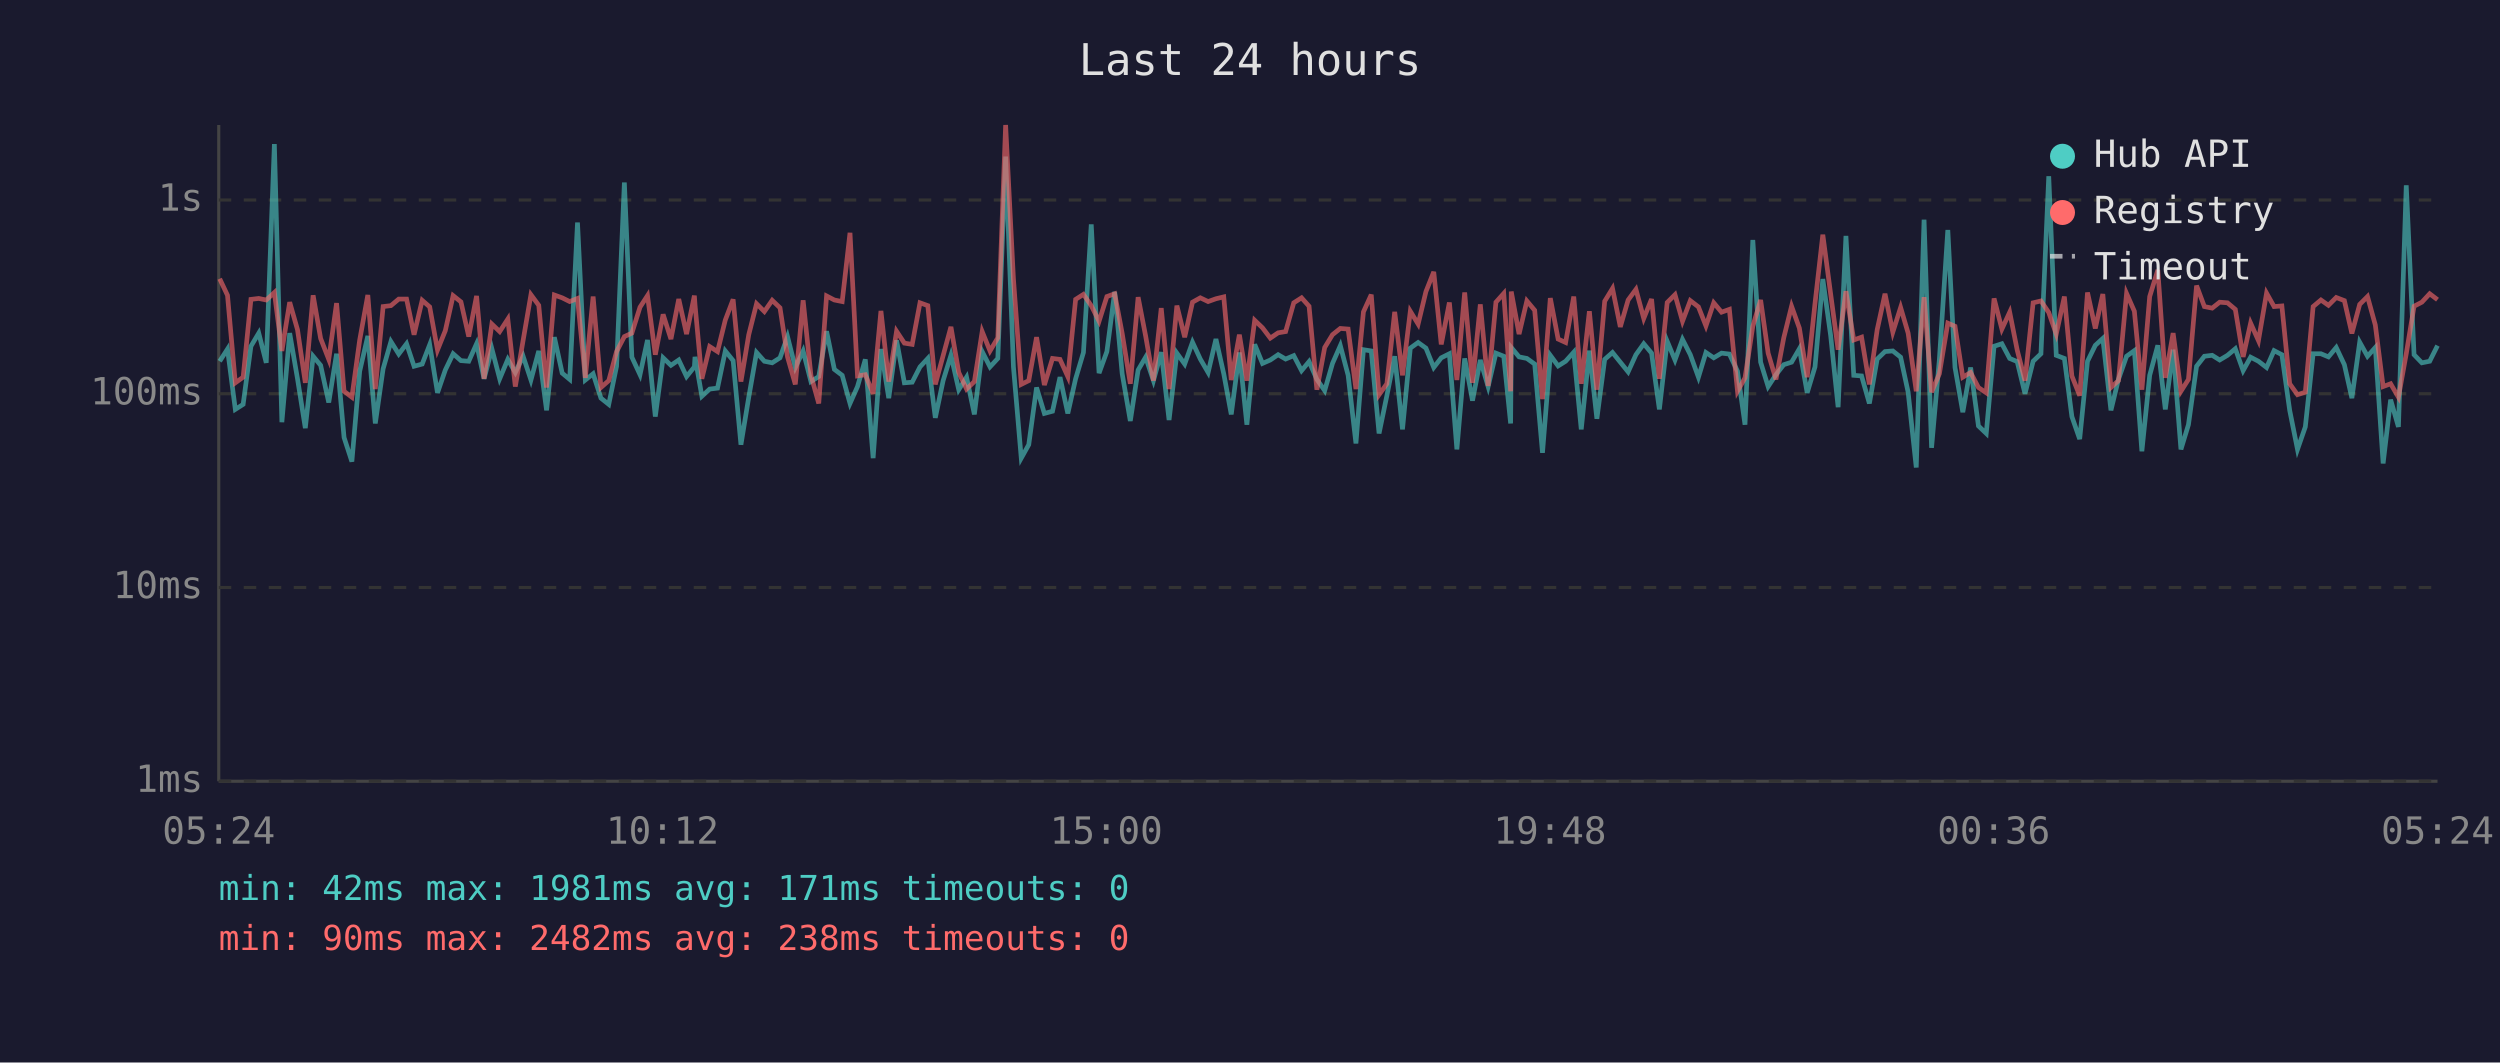
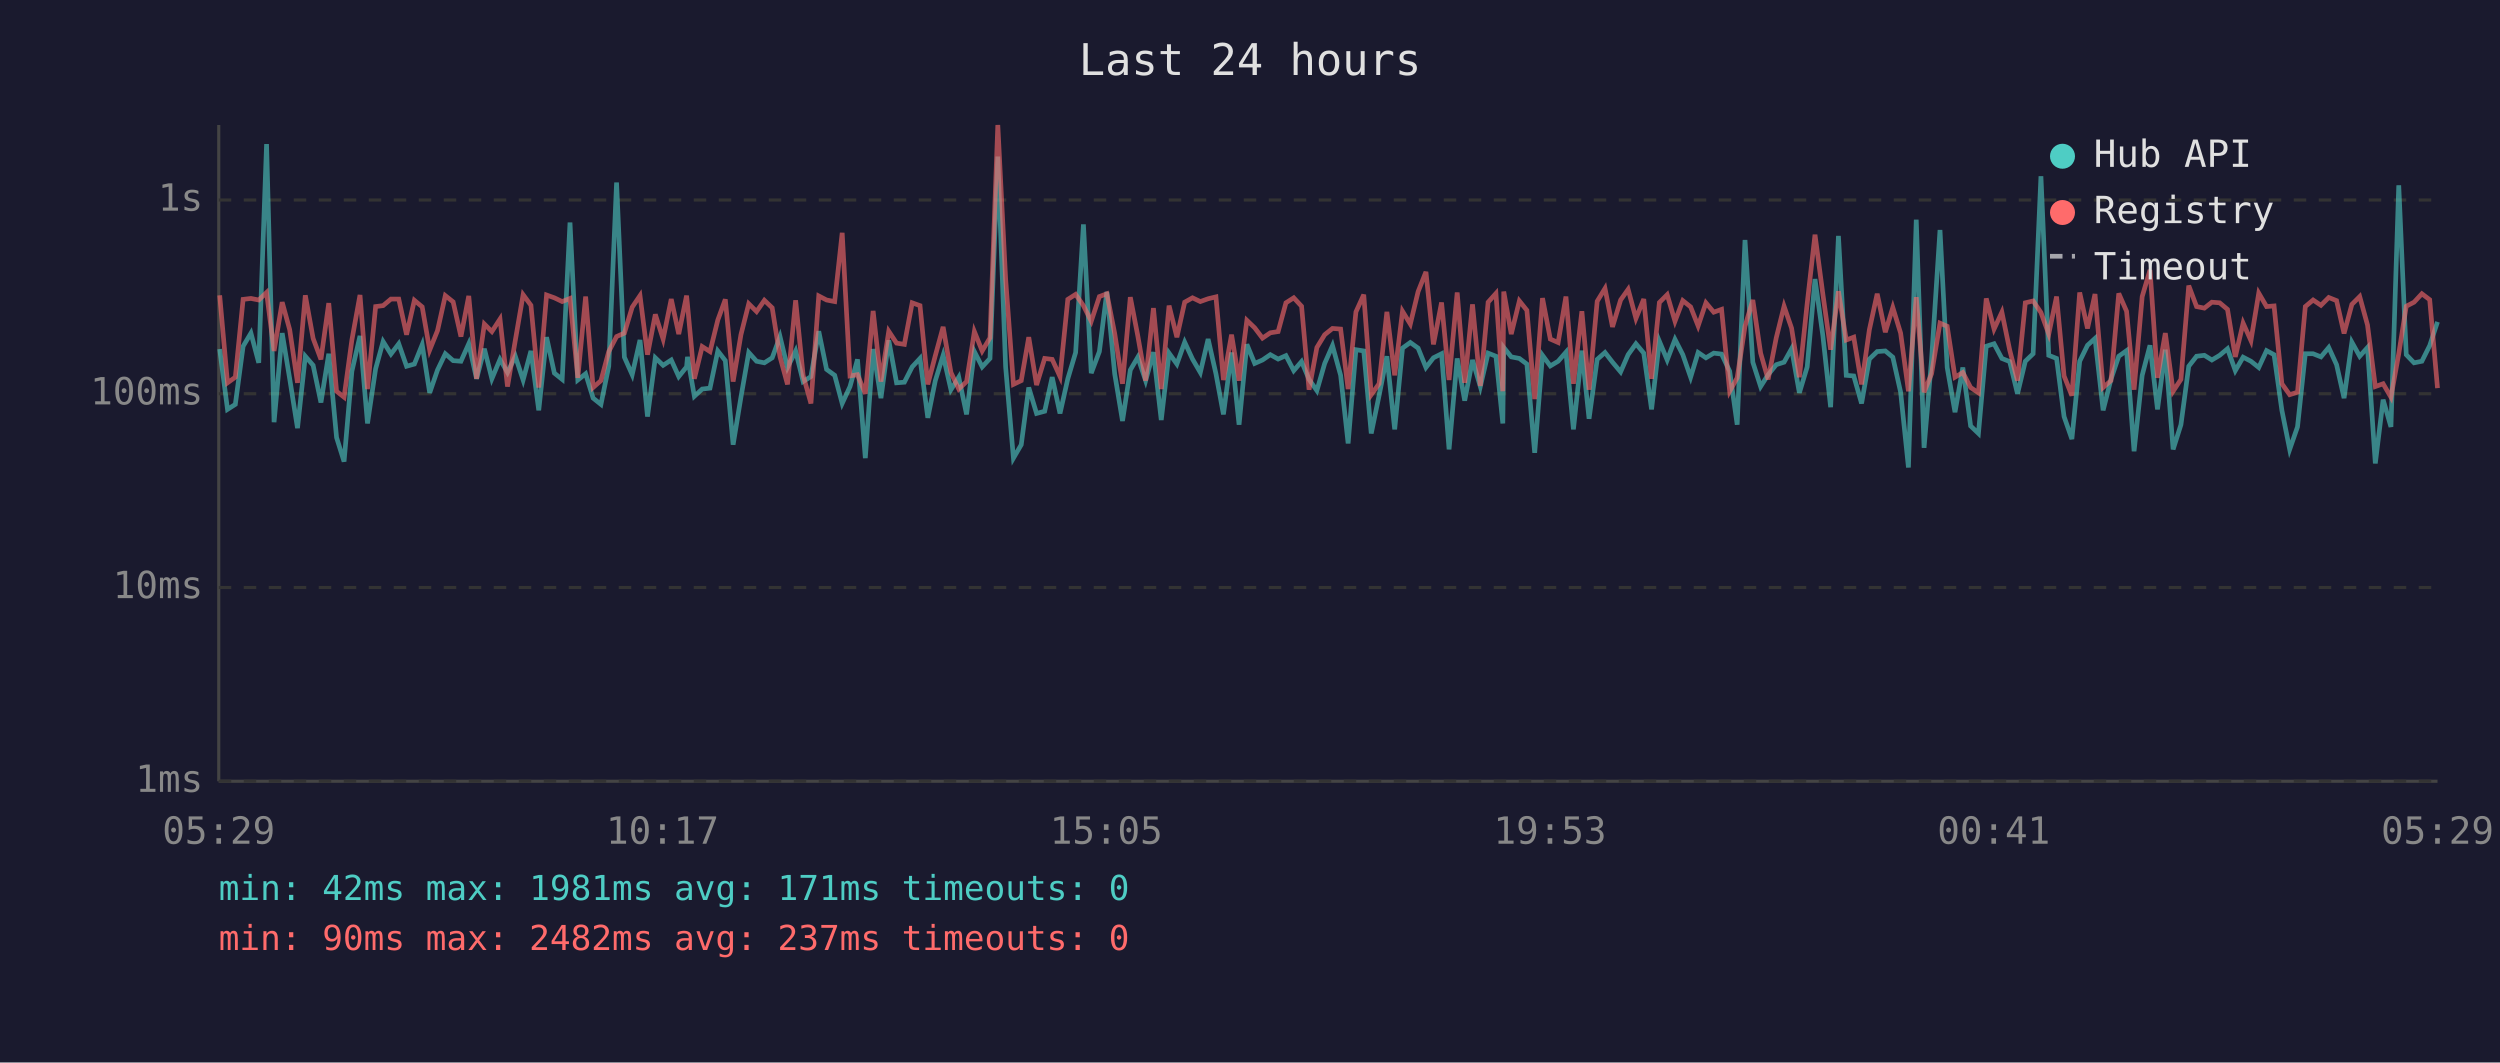
<svg xmlns="http://www.w3.org/2000/svg" viewBox="0 0 800 340" font-family="monospace" font-size="12">
  <rect width="800" height="340" fill="#1a1a2e" />
  <text x="400" y="24" fill="#e0e0e0" font-size="14" text-anchor="middle">Last 24 hours</text>
  <line x1="70" y1="40" x2="70" y2="250" stroke="#444" stroke-width="1" />
  <line x1="70" y1="250" x2="780" y2="250" stroke="#444" stroke-width="1" />
  <line x1="70" y1="250" x2="780" y2="250" stroke="#333" stroke-width="1" stroke-dasharray="4" />
  <text x="65" y="250" fill="#888" text-anchor="end" dominant-baseline="middle">1ms</text>
  <line x1="70" y1="188" x2="780" y2="188" stroke="#333" stroke-width="1" stroke-dasharray="4" />
  <text x="65" y="188" fill="#888" text-anchor="end" dominant-baseline="middle">10ms</text>
  <line x1="70" y1="126" x2="780" y2="126" stroke="#333" stroke-width="1" stroke-dasharray="4" />
  <text x="65" y="126" fill="#888" text-anchor="end" dominant-baseline="middle">100ms</text>
  <line x1="70" y1="64" x2="780" y2="64" stroke="#333" stroke-width="1" stroke-dasharray="4" />
  <text x="65" y="64" fill="#888" text-anchor="end" dominant-baseline="middle">1s</text>
-   <text x="70" y="270" fill="#888" text-anchor="middle">05:24</text>
-   <text x="212" y="270" fill="#888" text-anchor="middle">10:12</text>
-   <text x="354" y="270" fill="#888" text-anchor="middle">15:00</text>
-   <text x="496" y="270" fill="#888" text-anchor="middle">19:48</text>
-   <text x="638" y="270" fill="#888" text-anchor="middle">00:36</text>
-   <text x="780" y="270" fill="#888" text-anchor="middle">05:24</text>
-   <polyline points="70.3,115.6 72.8,111.7 75.3,131.0 77.8,129.4 80.3,110.8 82.8,106.6 85.2,116.1 87.8,46.1 90.2,135.1 92.7,106.6 95.2,121.2 97.7,137.0 100.2,114.0 102.6,116.9 105.2,128.8 107.7,113.2 110.1,140.0 112.6,147.7 115.1,118.8 117.7,107.5 120.1,135.5 122.6,118.0 125.1,109.3 127.6,113.3 130.1,110.0 132.5,117.2 135.1,116.5 137.5,110.3 140.0,125.7 142.5,118.4 145.0,113.2 147.5,115.4 150.0,115.6 152.5,110.0 154.9,121.2 157.4,111.6 159.9,121.2 162.5,115.0 164.9,119.2 167.4,114.0 169.9,121.6 172.4,112.3 174.9,131.3 177.4,107.9 179.9,119.4 182.3,121.4 184.8,71.2 187.3,121.6 189.8,119.6 192.3,127.4 194.8,129.4 197.3,117.2 199.8,58.4 202.2,114.3 204.8,119.9 207.2,108.8 209.7,133.3 212.2,114.5 214.7,116.9 217.2,115.2 219.7,120.5 222.2,117.4 222.4,114.2 224.6,126.8 227.1,124.5 229.6,124.2 232.1,112.3 234.6,115.4 237.1,142.3 239.6,127.1 242.1,112.8 244.6,115.6 247.1,116.1 249.6,114.5 252.0,107.7 254.5,117.6 257.0,112.3 259.5,122.1 262.0,120.5 264.5,106.0 267.0,118.2 269.5,120.1 272.0,129.1 274.4,123.7 276.9,115.0 279.4,146.6 281.9,111.7 284.4,127.4 286.9,108.9 289.4,122.5 291.9,122.3 294.4,117.4 296.9,114.7 299.3,133.7 301.8,121.8 304.3,113.7 306.8,124.7 309.3,120.7 311.8,132.6 314.3,112.5 316.8,117.4 319.3,114.7 321.8,50.1 324.3,117.4 326.8,146.6 329.2,142.3 331.7,124.0 334.2,132.3 336.8,131.6 339.2,120.7 341.7,132.3 344.2,121.2 346.7,112.8 349.2,71.8 351.7,119.4 354.2,112.5 356.7,93.4 359.1,119.6 361.7,134.7 364.2,118.4 366.6,114.3 369.1,121.8 371.6,112.7 374.1,134.4 376.6,113.0 379.1,116.5 381.6,109.5 384.1,114.9 386.6,119.2 389.1,108.5 391.6,119.6 394.0,132.6 396.6,112.8 399.0,135.9 401.5,110.2 404.0,116.3 406.5,115.2 409.0,113.5 411.4,114.9 414.0,113.8 416.5,118.6 418.9,115.7 421.4,121.4 423.9,125.0 426.4,116.3 428.9,110.6 431.4,120.1 433.9,141.9 436.3,111.9 438.8,112.3 441.3,138.7 443.8,126.6 446.3,114.0 448.8,137.4 451.3,111.4 453.8,109.6 456.3,111.4 458.8,117.6 461.2,114.5 463.8,113.2 466.2,143.8 468.7,114.7 471.2,128.2 473.7,115.2 476.2,123.7 478.7,113.0 481.2,114.0 483.4,135.5 483.6,111.2 486.1,114.2 488.6,114.7 491.1,116.5 493.6,144.9 496.1,113.7 498.6,117.1 501.0,115.6 503.6,112.7 506.0,137.4 508.6,112.2 511.0,134.0 513.5,115.0 516.0,112.8 518.5,115.9 521.0,119.0 523.5,113.5 526.0,110.0 528.5,113.0 531.0,131.0 533.5,109.2 536.0,115.2 538.4,108.6 540.9,113.5 543.5,120.7 545.9,112.8 548.4,114.5 550.9,113.0 553.4,113.3 556.0,118.8 558.4,135.9 560.9,76.8 563.4,115.9 565.8,123.7 568.3,119.9 570.8,116.7 573.3,115.9 575.8,111.6 578.3,125.7 580.8,117.4 583.3,89.3 585.8,107.3 588.2,130.3 590.7,75.5 593.2,120.1 595.7,120.3 598.2,129.1 600.7,114.9 603.2,112.5 605.7,112.3 608.2,114.3 610.6,125.5 613.2,149.6 615.7,70.3 618.1,143.3 620.6,115.0 623.3,73.6 625.6,117.6 628.1,131.9 630.6,117.6 633.1,136.3 635.6,138.7 638.1,110.8 640.6,110.0 643.1,114.7 645.5,115.7 648.0,126.0 650.6,115.6 653.1,113.2 655.6,56.4 658.0,113.7 660.6,114.7 663.0,133.3 665.5,140.5 668.0,115.6 670.5,110.5 672.9,108.3 675.5,131.3 677.9,121.4 680.5,114.0 683.0,112.2 685.4,144.4 687.9,120.1 690.5,110.5 692.9,131.0 695.4,111.9 697.9,143.8 700.3,135.9 702.9,117.2 705.4,114.0 707.9,113.7 710.3,115.2 712.8,113.7 715.3,111.6 717.8,118.6 720.2,114.3 722.7,115.6 725.3,117.6 727.7,112.2 730.2,113.5 732.7,131.3 735.2,143.8 737.7,136.6 740.2,113.2 742.7,113.2 745.1,114.2 747.6,111.2 750.2,116.7 752.6,127.4 755.1,109.5 757.6,114.0 760.1,111.2 762.6,148.3 765.0,127.9 767.5,136.6 770.0,59.3 772.5,113.5 775.0,116.1 777.5,115.6 780.0,110.6" fill="none" stroke="#4ecdc4" stroke-width="1.5" opacity="0.6" />
-   <polyline points="70.3,89.2 72.8,94.5 75.3,122.5 77.8,120.7 80.3,95.8 82.8,95.5 85.2,96.0 87.8,93.6 90.2,112.3 92.7,96.7 95.2,105.5 97.7,122.5 100.2,94.5 102.6,108.3 105.2,115.0 107.7,97.0 110.1,125.2 112.6,127.1 115.1,108.8 117.7,94.4 120.1,124.5 122.6,98.1 125.1,97.8 127.6,95.7 130.1,95.7 132.5,107.1 135.1,96.1 137.5,98.2 140.0,112.0 142.5,105.8 145.0,94.6 147.5,96.6 150.0,107.7 152.5,94.7 154.9,121.2 157.4,103.7 159.9,106.1 162.5,102.1 164.9,123.7 167.4,108.9 169.9,94.3 172.4,97.7 174.9,124.0 177.4,94.4 179.9,95.3 182.3,96.5 184.8,95.5 187.3,120.9 189.8,94.9 192.3,124.0 194.8,121.8 197.3,112.5 199.8,107.7 202.2,106.6 204.8,98.3 207.2,94.6 209.7,113.5 212.2,100.6 214.7,108.5 217.2,95.7 219.7,106.9 222.2,94.6 222.4,97.5 224.6,121.2 227.1,110.9 229.6,112.5 232.1,102.4 234.6,95.8 237.1,122.1 239.6,107.1 242.1,97.2 244.6,99.7 247.1,96.1 249.6,98.5 252.0,114.2 254.5,123.0 257.0,96.1 259.5,120.1 262.0,129.1 264.5,94.7 267.0,96.0 269.5,96.5 272.0,74.5 274.4,120.3 276.9,119.9 279.4,126.0 281.9,99.5 284.4,122.1 286.9,106.0 289.4,109.8 291.9,110.2 294.4,96.9 296.9,97.8 299.3,123.0 301.8,113.8 304.3,104.6 306.8,119.2 309.3,124.5 311.8,122.1 314.3,106.1 316.8,112.3 319.3,108.1 321.8,40.0 324.3,89.2 326.8,123.0 329.2,121.8 331.7,107.9 334.2,123.2 336.8,114.7 339.2,115.0 341.7,120.5 344.2,95.8 346.7,94.2 349.2,97.8 351.7,102.8 354.2,94.9 356.7,94.0 359.1,106.7 361.7,122.8 364.2,95.1 366.6,107.5 369.1,121.8 371.6,98.6 374.1,124.5 376.6,97.8 379.1,107.9 381.6,96.7 384.1,95.3 386.6,96.5 389.1,95.6 391.6,95.0 394.0,121.6 396.6,107.1 399.0,121.8 401.5,102.5 404.0,104.9 406.5,108.2 409.0,106.5 411.4,106.1 414.0,96.9 416.5,95.3 418.9,98.0 421.4,124.7 423.9,111.2 426.4,107.1 428.9,105.1 431.4,105.3 433.9,124.5 436.3,99.8 438.8,94.3 441.3,126.3 443.8,122.8 446.3,99.8 448.8,120.1 451.3,99.6 453.8,103.7 456.3,93.3 458.8,87.0 461.2,110.2 463.8,96.8 466.2,121.6 468.7,93.6 471.2,122.5 473.7,97.4 476.2,123.5 478.7,96.7 481.2,93.9 483.4,125.2 483.6,93.3 486.1,106.9 488.6,96.3 491.1,99.3 493.6,127.7 496.1,95.4 498.6,108.5 501.0,109.6 503.6,94.9 506.0,122.8 508.6,99.6 511.0,124.7 513.5,96.4 516.0,92.3 518.5,104.6 521.0,96.0 523.5,92.6 526.0,101.9 528.5,95.7 531.0,121.2 533.5,96.8 536.0,94.3 538.4,102.8 540.9,96.2 543.5,98.2 545.9,104.3 548.4,96.9 550.9,99.9 553.4,99.0 556.0,125.2 558.4,120.9 560.9,104.4 563.4,96.0 565.8,113.0 568.3,121.4 570.8,108.1 573.3,98.0 575.8,105.0 578.3,120.7 580.8,97.1 583.3,75.1 585.8,94.0 588.2,111.9 590.7,93.2 593.2,108.8 595.7,107.9 598.2,123.0 600.7,105.5 603.2,94.0 605.7,106.3 608.2,98.4 610.6,106.6 613.2,125.2 615.7,95.1 618.1,125.5 620.6,119.6 623.3,103.4 625.6,104.4 628.1,120.7 630.6,119.2 633.1,124.0 635.6,125.7 638.1,95.5 640.6,105.3 643.1,99.9 645.5,112.0 648.0,121.8 650.6,96.9 653.1,96.3 655.6,100.0 658.0,106.9 660.6,94.9 663.0,120.3 665.5,126.6 668.0,93.6 670.5,105.1 672.9,94.1 675.5,124.0 677.9,121.8 680.5,93.9 683.0,99.6 685.4,124.7 687.9,94.9 690.5,86.4 692.9,120.9 695.4,106.6 697.9,125.2 700.3,121.4 702.9,91.4 705.4,98.1 707.9,98.6 710.3,96.7 712.8,96.9 715.3,99.0 717.8,114.2 720.2,103.4 722.7,109.0 725.3,93.8 727.7,98.1 730.2,97.9 732.7,122.8 735.2,126.3 737.7,125.5 740.2,98.1 742.7,96.0 745.1,97.7 747.6,95.2 750.2,96.2 752.6,106.7 755.1,97.4 757.6,94.9 760.1,104.0 762.6,123.7 765.0,122.8 767.5,127.1 770.0,113.2 772.5,98.0 775.0,96.7 777.5,94.0 780.0,95.9" fill="none" stroke="#ff6b6b" stroke-width="1.5" opacity="0.6" />
+   <text x="70" y="270" fill="#888" text-anchor="middle">05:29</text>
+   <text x="212" y="270" fill="#888" text-anchor="middle">10:17</text>
+   <text x="354" y="270" fill="#888" text-anchor="middle">15:05</text>
+   <text x="496" y="270" fill="#888" text-anchor="middle">19:53</text>
+   <text x="638" y="270" fill="#888" text-anchor="middle">00:41</text>
+   <text x="780" y="270" fill="#888" text-anchor="middle">05:29</text>
+   <polyline points="70.3,111.7 72.8,131.0 75.3,129.4 77.8,110.8 80.3,106.6 82.8,116.1 85.3,46.1 87.7,135.1 90.3,106.6 92.7,121.2 95.2,137.0 97.7,114.0 100.2,116.9 102.7,128.8 105.2,113.2 107.7,140.0 110.1,147.7 112.6,118.8 115.2,107.5 117.6,135.5 120.2,118.0 122.6,109.3 125.1,113.3 127.6,110.0 130.1,117.2 132.6,116.5 135.1,110.3 137.5,125.7 140.0,118.4 142.5,113.2 145.0,115.4 147.5,115.6 150.0,110.0 152.5,121.2 155.0,111.6 157.4,121.2 160.0,115.0 162.4,119.2 164.9,114.0 167.4,121.6 169.9,112.3 172.4,131.3 174.9,107.9 177.4,119.4 179.9,121.4 182.4,71.2 184.9,121.6 187.4,119.6 189.8,127.4 192.3,129.4 194.8,117.2 197.3,58.4 199.8,114.3 202.3,119.9 204.8,108.8 207.2,133.3 209.7,114.5 212.2,116.9 214.8,115.2 217.2,120.5 219.7,117.4 220.0,114.2 222.2,126.8 224.7,124.5 227.2,124.2 229.7,112.3 232.1,115.4 234.6,142.3 237.1,127.1 239.6,112.8 242.1,115.6 244.6,116.1 247.1,114.5 249.6,107.7 252.0,117.6 254.6,112.3 257.0,122.1 259.5,120.5 262.0,106.0 264.5,118.2 267.1,120.1 269.5,129.1 272.0,123.7 274.4,115.0 276.9,146.6 279.4,111.7 281.9,127.4 284.4,108.9 286.9,122.5 289.4,122.3 291.9,117.4 294.4,114.7 296.9,133.7 299.3,121.8 301.8,113.7 304.3,124.7 306.8,120.7 309.3,132.6 311.8,112.5 314.3,117.4 316.8,114.7 319.3,50.1 321.8,117.4 324.3,146.6 326.8,142.3 329.2,124.0 331.7,132.3 334.3,131.6 336.7,120.7 339.2,132.3 341.7,121.2 344.2,112.8 346.7,71.8 349.2,119.4 351.8,112.5 354.2,93.4 356.7,119.6 359.2,134.7 361.7,118.4 364.1,114.3 366.6,121.8 369.1,112.7 371.6,134.4 374.1,113.0 376.6,116.5 379.1,109.5 381.6,114.9 384.1,119.2 386.6,108.5 389.1,119.6 391.5,132.6 394.1,112.8 396.5,135.9 399.0,110.2 401.5,116.3 404.0,115.2 406.5,113.5 409.0,114.9 411.5,113.8 414.0,118.6 416.5,115.7 418.9,121.4 421.4,125.0 423.9,116.3 426.4,110.6 429.0,120.1 431.4,141.9 433.9,111.9 436.4,112.3 438.8,138.7 441.3,126.6 443.8,114.0 446.3,137.4 448.8,111.4 451.3,109.6 453.8,111.4 456.3,117.6 458.7,114.5 461.3,113.2 463.7,143.8 466.3,114.7 468.7,128.2 471.2,115.2 473.7,123.7 476.2,113.0 478.7,114.0 480.9,135.5 481.2,111.2 483.6,114.2 486.2,114.7 488.6,116.5 491.1,144.9 493.6,113.7 496.1,117.1 498.6,115.6 501.1,112.7 503.5,137.4 506.2,112.2 508.5,134.0 511.1,115.0 513.6,112.8 516.0,115.9 518.6,119.0 521.0,113.5 523.5,110.0 526.0,113.0 528.5,131.0 531.0,109.2 533.5,115.2 536.0,108.6 538.5,113.5 541.0,120.7 543.4,112.8 545.9,114.5 548.4,113.0 550.9,113.3 553.5,118.8 555.9,135.9 558.4,76.8 560.9,115.9 563.4,123.7 565.8,119.9 568.4,116.7 570.9,115.9 573.3,111.6 575.8,125.7 578.3,117.4 580.8,89.3 583.3,107.3 585.8,130.3 588.3,75.5 590.8,120.1 593.2,120.3 595.7,129.1 598.2,114.9 600.7,112.5 603.3,112.3 605.7,114.3 608.2,125.5 610.7,149.6 613.2,70.3 615.7,143.3 618.1,115.0 620.8,73.6 623.1,117.6 625.6,131.9 628.1,117.6 630.6,136.3 633.1,138.7 635.6,110.8 638.1,110.0 640.6,114.7 643.1,115.7 645.6,126.0 648.1,115.6 650.6,113.2 653.1,56.4 655.6,113.7 658.1,114.7 660.5,133.3 663.0,140.5 665.5,115.6 668.0,110.5 670.4,108.3 673.0,131.3 675.5,121.4 678.0,114.0 680.5,112.2 682.9,144.4 685.5,120.1 688.0,110.5 690.4,131.0 692.9,111.9 695.4,143.8 697.9,135.9 700.4,117.2 702.9,114.0 705.4,113.7 707.8,115.2 710.3,113.7 712.8,111.6 715.3,118.6 717.8,114.3 720.3,115.6 722.8,117.6 725.3,112.2 727.7,113.5 730.2,131.3 732.7,143.8 735.2,136.6 737.7,113.2 740.2,113.2 742.7,114.2 745.2,111.2 747.7,116.7 750.1,127.4 752.6,109.5 755.1,114.0 757.6,111.2 760.1,148.3 762.6,127.9 765.1,136.6 767.6,59.3 770.0,113.5 772.5,116.1 775.0,115.6 777.5,110.6 780.0,103.0" fill="none" stroke="#4ecdc4" stroke-width="1.5" opacity="0.6" />
+   <polyline points="70.3,94.5 72.8,122.5 75.3,120.7 77.8,95.8 80.3,95.5 82.8,96.0 85.3,93.6 87.7,112.3 90.3,96.7 92.7,105.5 95.2,122.5 97.7,94.5 100.2,108.3 102.7,115.0 105.2,97.0 107.7,125.2 110.1,127.1 112.6,108.8 115.2,94.4 117.6,124.5 120.2,98.1 122.6,97.8 125.1,95.7 127.6,95.7 130.1,107.1 132.6,96.1 135.1,98.2 137.5,112.0 140.0,105.8 142.5,94.6 145.0,96.6 147.5,107.7 150.0,94.7 152.5,121.2 155.0,103.7 157.4,106.1 160.0,102.1 162.4,123.7 164.9,108.9 167.4,94.3 169.9,97.7 172.4,124.0 174.9,94.4 177.4,95.3 179.9,96.5 182.4,95.5 184.9,120.9 187.4,94.9 189.8,124.0 192.3,121.8 194.8,112.5 197.3,107.7 199.8,106.6 202.3,98.3 204.8,94.6 207.2,113.5 209.7,100.6 212.2,108.5 214.8,95.7 217.2,106.9 219.7,94.6 220.0,97.5 222.2,121.2 224.7,110.9 227.2,112.5 229.7,102.4 232.1,95.8 234.6,122.1 237.1,107.1 239.6,97.2 242.1,99.7 244.6,96.1 247.1,98.5 249.6,114.2 252.0,123.0 254.6,96.1 257.0,120.1 259.5,129.1 262.0,94.7 264.5,96.0 267.1,96.5 269.5,74.5 272.0,120.3 274.4,119.9 276.9,126.0 279.4,99.5 281.9,122.1 284.4,106.0 286.9,109.8 289.4,110.2 291.9,96.9 294.4,97.8 296.9,123.0 299.3,113.8 301.8,104.6 304.3,119.2 306.8,124.5 309.3,122.1 311.8,106.1 314.3,112.3 316.8,108.1 319.3,40.0 321.8,89.2 324.3,123.0 326.8,121.8 329.2,107.9 331.7,123.2 334.3,114.7 336.7,115.0 339.2,120.5 341.7,95.8 344.2,94.2 346.7,97.8 349.2,102.8 351.8,94.9 354.2,94.0 356.7,106.7 359.2,122.8 361.7,95.1 364.1,107.5 366.6,121.8 369.1,98.6 371.6,124.5 374.1,97.8 376.6,107.9 379.1,96.7 381.6,95.3 384.1,96.5 386.6,95.6 389.1,95.0 391.5,121.6 394.1,107.1 396.5,121.8 399.0,102.5 401.5,104.9 404.0,108.2 406.5,106.5 409.0,106.1 411.5,96.9 414.0,95.3 416.5,98.0 418.9,124.7 421.4,111.2 423.9,107.1 426.4,105.1 429.0,105.3 431.4,124.5 433.9,99.8 436.4,94.3 438.8,126.3 441.3,122.8 443.8,99.8 446.3,120.1 448.8,99.6 451.3,103.7 453.8,93.3 456.3,87.0 458.7,110.2 461.3,96.8 463.7,121.6 466.3,93.6 468.7,122.5 471.2,97.4 473.7,123.5 476.2,96.7 478.7,93.9 480.9,125.2 481.2,93.3 483.6,106.9 486.2,96.3 488.6,99.3 491.1,127.7 493.6,95.4 496.1,108.5 498.6,109.6 501.1,94.9 503.5,122.8 506.2,99.6 508.5,124.7 511.1,96.4 513.6,92.3 516.0,104.6 518.6,96.0 521.0,92.6 523.5,101.9 526.0,95.7 528.5,121.2 531.0,96.8 533.5,94.3 536.0,102.8 538.5,96.2 541.0,98.2 543.4,104.3 545.9,96.9 548.4,99.9 550.9,99.0 553.5,125.2 555.9,120.9 558.4,104.4 560.9,96.0 563.4,113.0 565.8,121.4 568.4,108.1 570.9,98.0 573.3,105.0 575.8,120.7 578.3,97.1 580.8,75.1 583.3,94.0 585.8,111.9 588.3,93.2 590.8,108.8 593.2,107.9 595.7,123.0 598.2,105.5 600.7,94.0 603.3,106.3 605.7,98.4 608.2,106.6 610.7,125.2 613.2,95.1 615.7,125.5 618.1,119.6 620.8,103.4 623.1,104.4 625.6,120.7 628.1,119.2 630.6,124.0 633.1,125.7 635.6,95.5 638.1,105.3 640.6,99.9 643.1,112.0 645.6,121.8 648.1,96.9 650.6,96.3 653.1,100.0 655.6,106.9 658.1,94.9 660.5,120.3 663.0,126.6 665.5,93.6 668.0,105.1 670.4,94.1 673.0,124.0 675.5,121.8 678.0,93.9 680.5,99.6 682.9,124.7 685.5,94.9 688.0,86.4 690.4,120.9 692.9,106.6 695.4,125.2 697.9,121.4 700.4,91.4 702.9,98.1 705.4,98.6 707.8,96.7 710.3,96.9 712.8,99.0 715.3,114.2 717.8,103.4 720.3,109.0 722.8,93.8 725.3,98.1 727.7,97.9 730.2,122.8 732.7,126.3 735.2,125.5 737.7,98.1 740.2,96.0 742.7,97.7 745.2,95.2 747.7,96.2 750.1,106.7 752.6,97.4 755.1,94.9 757.6,104.0 760.1,123.7 762.6,122.8 765.1,127.1 767.6,113.2 770.0,98.0 772.5,96.7 775.0,94.0 777.5,95.9 780.0,124.2" fill="none" stroke="#ff6b6b" stroke-width="1.5" opacity="0.6" />
  <circle cx="660" cy="50" r="4" fill="#4ecdc4" />
  <text x="670" y="50" fill="#e0e0e0" dominant-baseline="middle">Hub API</text>
  <circle cx="660" cy="68" r="4" fill="#ff6b6b" />
  <text x="670" y="68" fill="#e0e0e0" dominant-baseline="middle">Registry</text>
  <line x1="656" y1="82" x2="664" y2="82" stroke="#e0e0e0" stroke-width="1.5" stroke-dasharray="4,3" opacity="0.7" />
  <text x="670" y="86" fill="#e0e0e0" dominant-baseline="middle">Timeout</text>
  <text x="70" y="288" fill="#4ecdc4" font-size="11">min: 42ms  max: 1981ms  avg: 171ms  timeouts: 0</text>
-   <text x="70" y="304" fill="#ff6b6b" font-size="11">min: 90ms  max: 2482ms  avg: 238ms  timeouts: 0</text>
+   <text x="70" y="304" fill="#ff6b6b" font-size="11">min: 90ms  max: 2482ms  avg: 237ms  timeouts: 0</text>
</svg>
